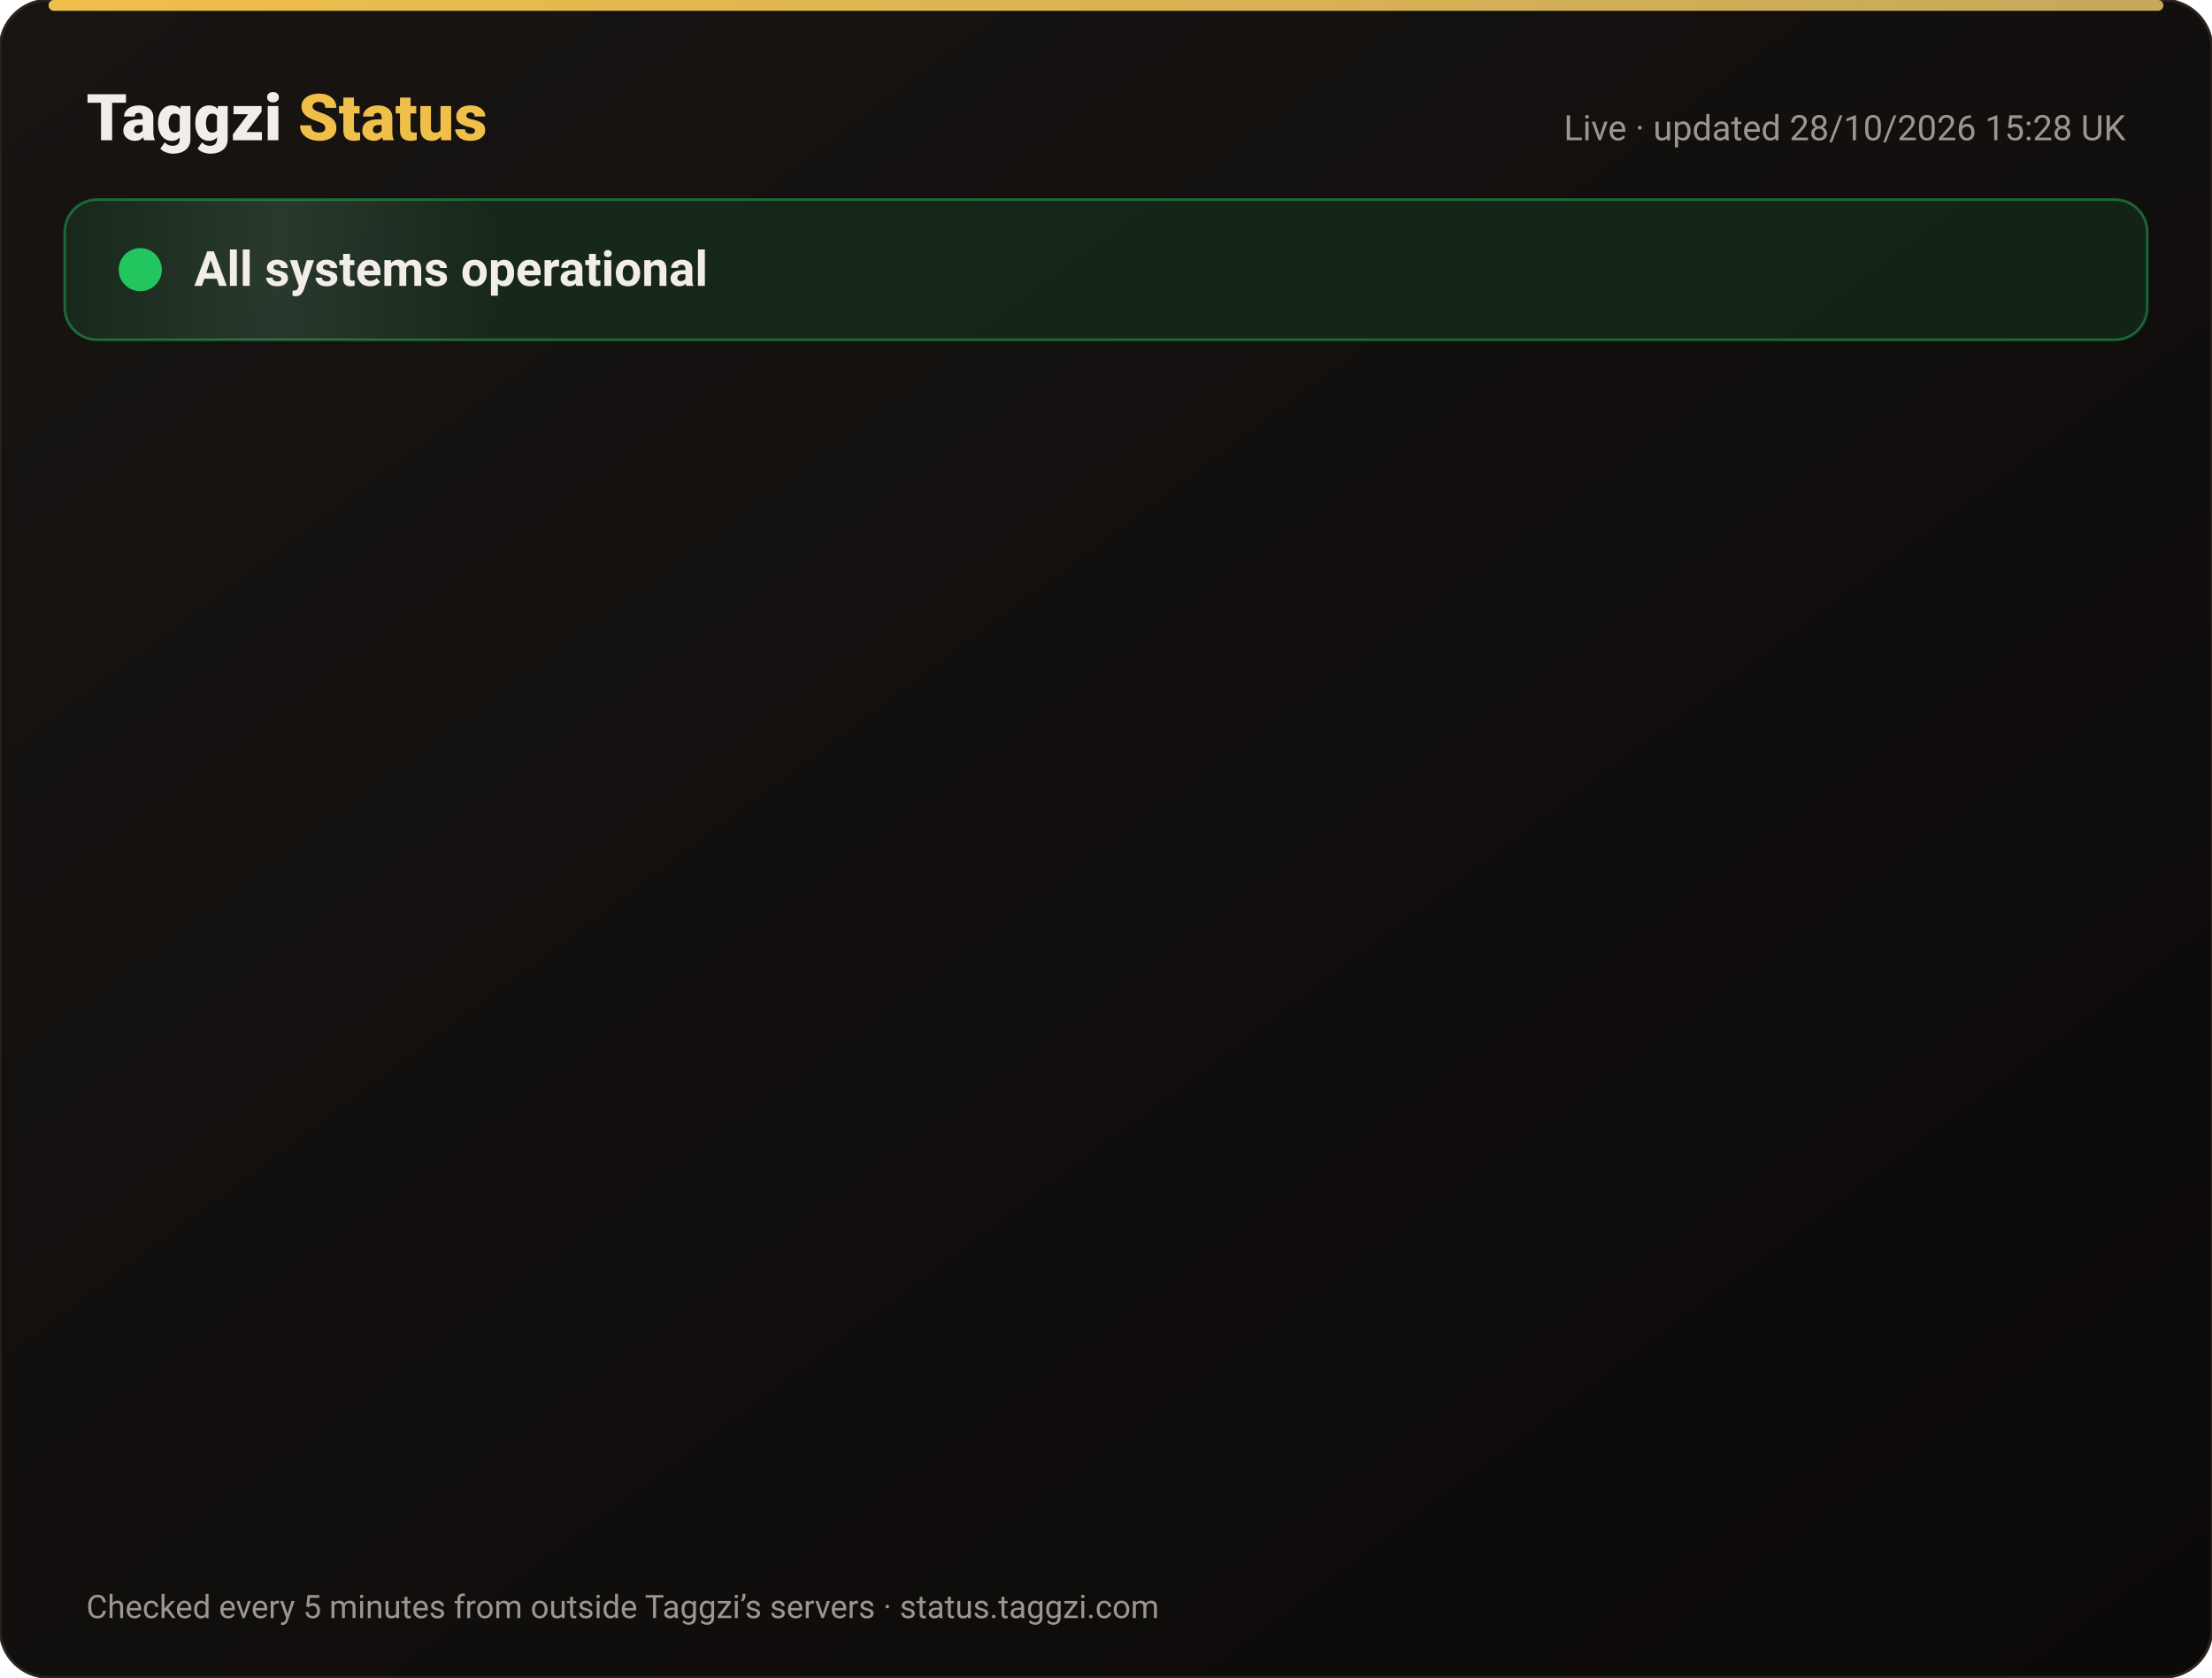
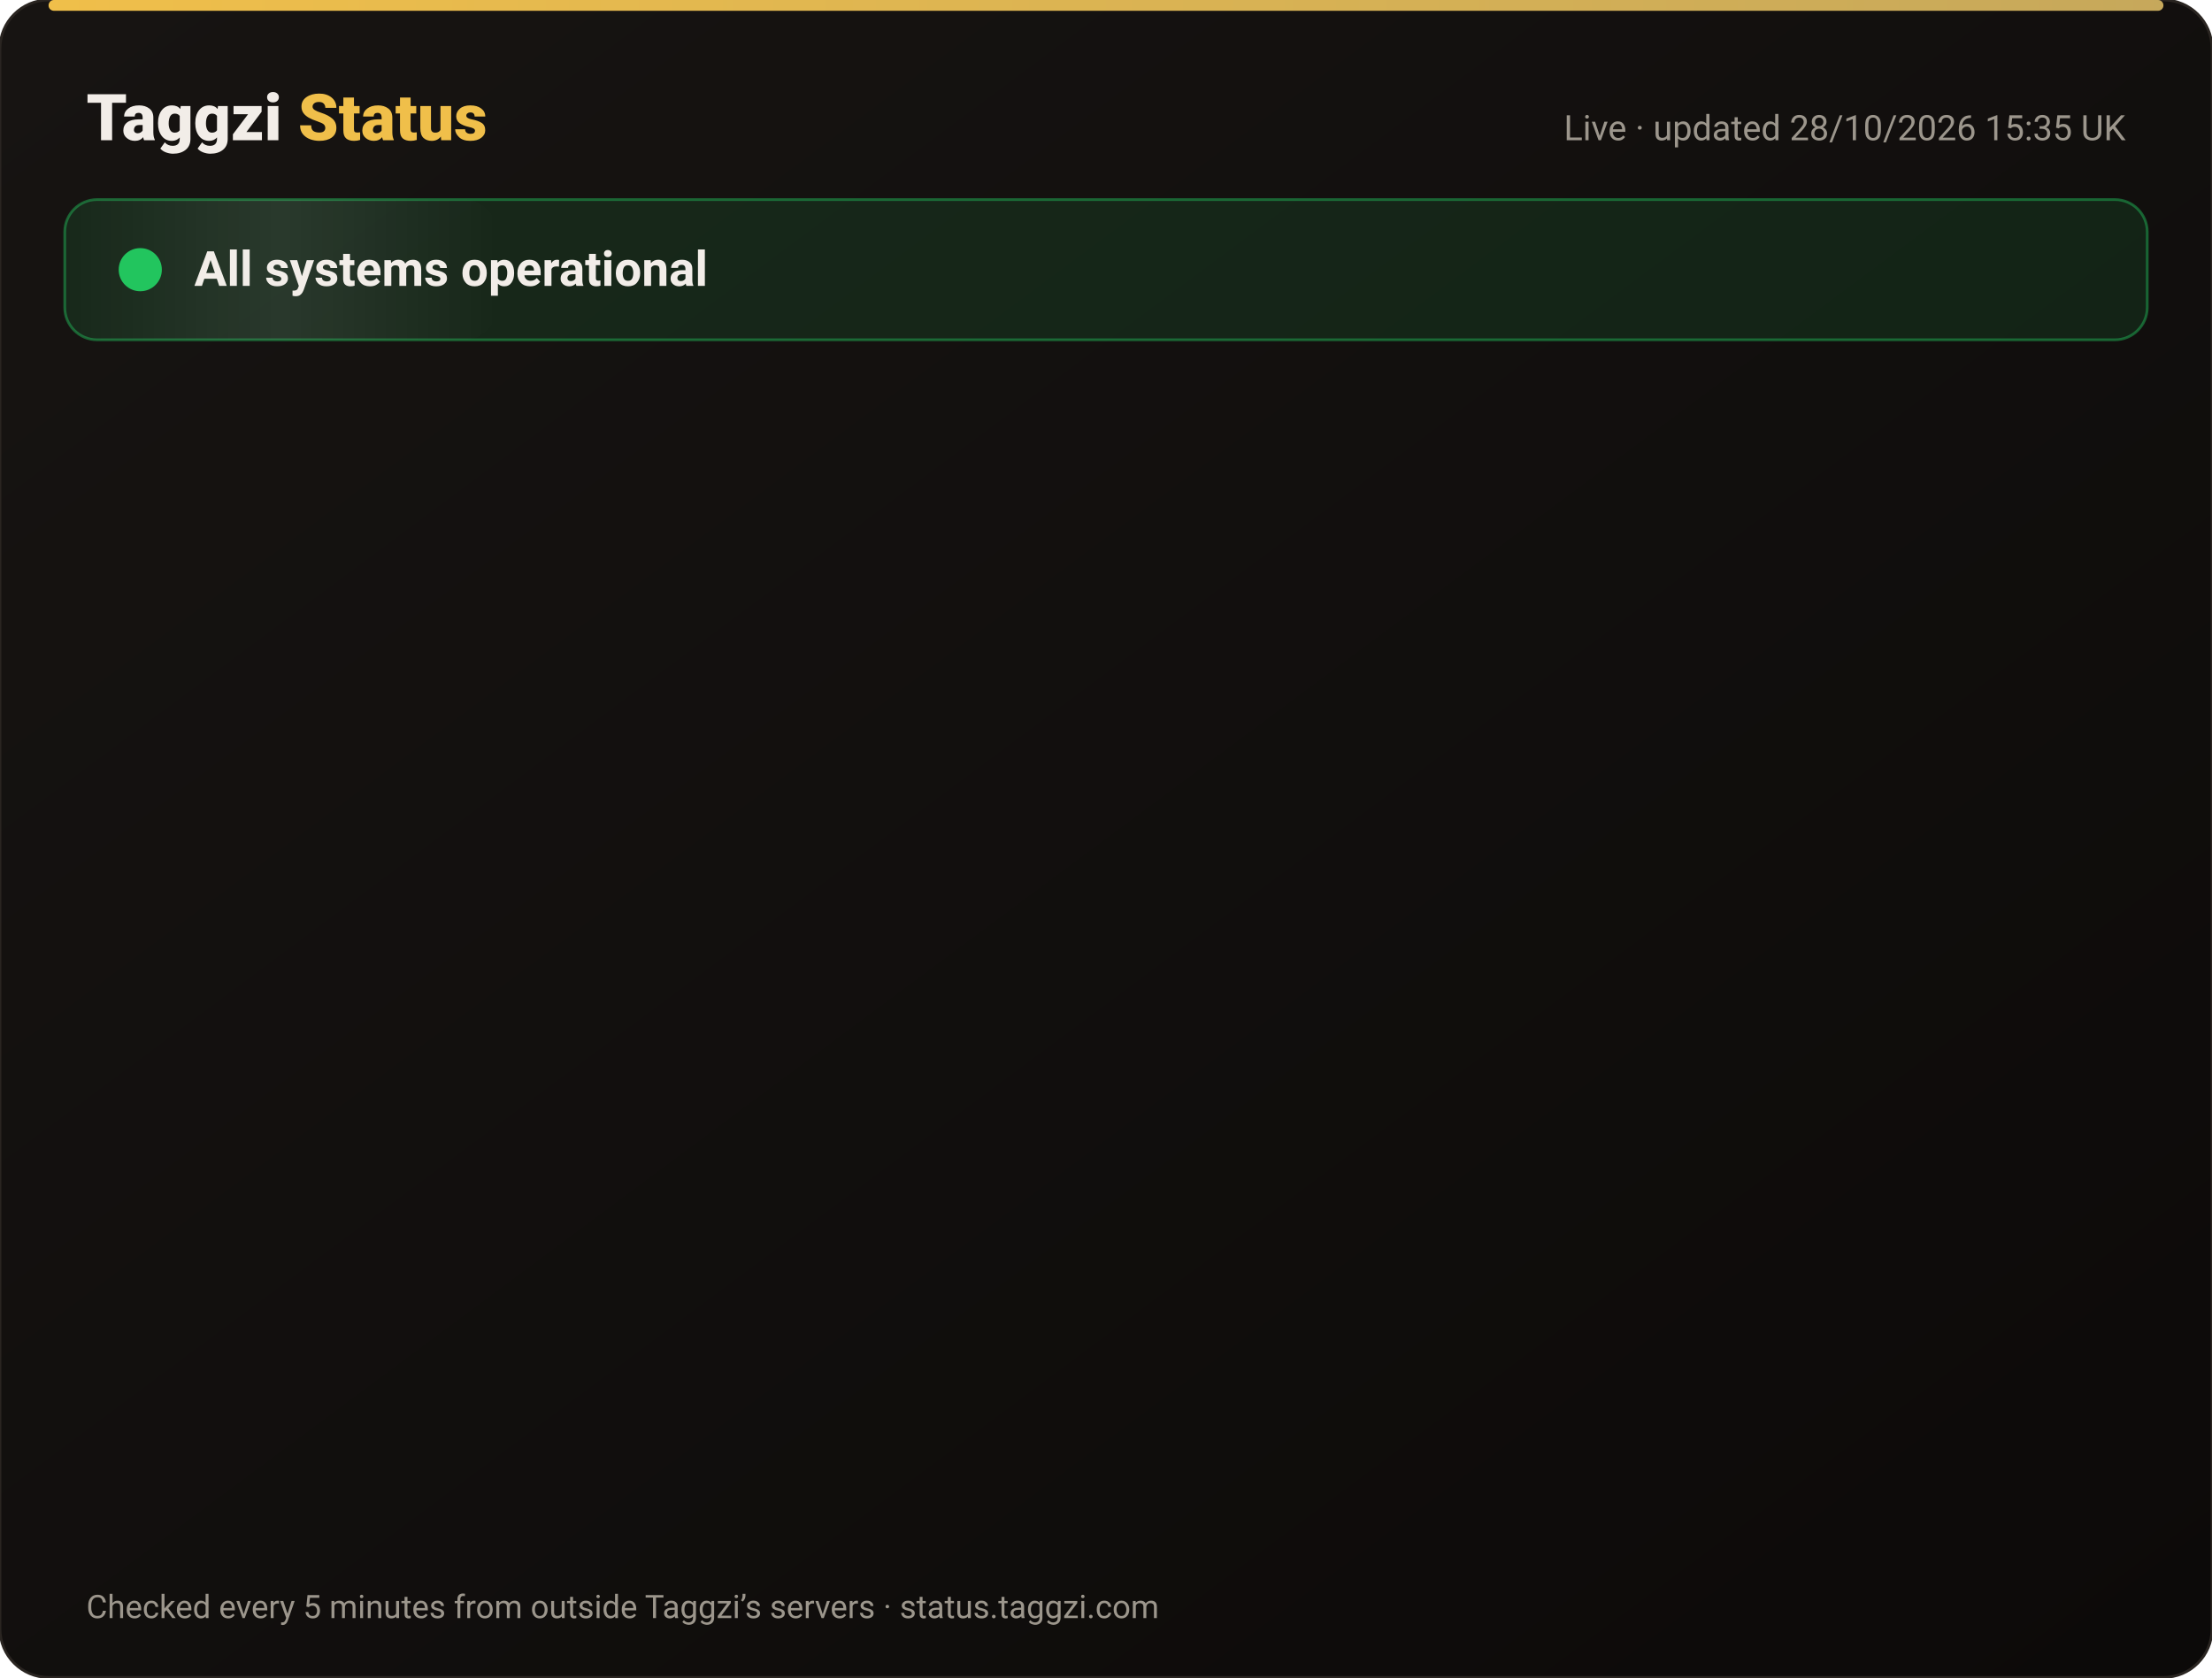
<svg xmlns="http://www.w3.org/2000/svg" width="820" height="622" viewBox="0 0 820 622" font-family="-apple-system,Segoe UI,Roboto,Helvetica,Arial,sans-serif">
  <defs>
    <linearGradient id="bg" x1="0" y1="0" x2="1" y2="1">
      <stop offset="0" stop-color="#171412" />
      <stop offset="1" stop-color="#0C0A09" />
    </linearGradient>
    <linearGradient id="gold" x1="0" x2="1">
      <stop offset="0" stop-color="#F0BF4A" />
      <stop offset="1" stop-color="#c6a85b" />
    </linearGradient>
    <linearGradient id="shine" x1="0" x2="1">
      <stop offset="0" stop-color="#fff" stop-opacity="0" />
      <stop offset=".5" stop-color="#fff" stop-opacity=".08" />
      <stop offset="1" stop-color="#fff" stop-opacity="0" />
    </linearGradient>
  </defs>
  <rect width="820" height="622" rx="18" fill="url(#bg)" stroke="#2a2521" />
  <rect x="18" y="0" width="784" height="4" rx="2" fill="url(#gold)" />
  <text x="32" y="52" font-size="24" font-weight="800" fill="#F2EDE8">Taggzi <tspan fill="#F0BF4A">Status</tspan>
  </text>
-   <text x="788" y="52" font-size="13" fill="#9C968C" text-anchor="end">Live · updated 28/10/2026 15:28 UK</text>
+   <text x="788" y="52" font-size="13" fill="#9C968C" text-anchor="end">Live · updated 28/10/2026 15:35 UK</text>
  <rect x="24" y="74" width="772" height="52" rx="12" fill="#22c55e" fill-opacity=".12" stroke="#22c55e" stroke-opacity=".45" />
  <rect x="24" y="74" width="160" height="52" rx="12" fill="url(#shine)">
    <animate attributeName="x" from="-160" to="820" dur="4s" repeatCount="indefinite" />
  </rect>
  <circle cx="52" cy="100" r="7" fill="#22c55e" />
  <circle cx="52" cy="100" r="7" fill="none" stroke="#22c55e" stroke-width="2">
    <animate attributeName="r" values="7;15;7" dur="2s" repeatCount="indefinite" />
    <animate attributeName="opacity" values=".9;0;.9" dur="2s" repeatCount="indefinite" />
  </circle>
  <text x="72" y="106" font-size="18" font-weight="700" fill="#F2EDE8">All systems operational</text>
  <g opacity="0">
    <animate attributeName="opacity" from="0" to="1" begin="0.00s" dur=".6s" fill="freeze" />
    <line x1="32" y1="188" x2="788" y2="188" stroke="#2a2521" />
    <circle cx="44" cy="166" r="6" fill="#22c55e">
      <animate attributeName="opacity" values="1;.45;1" dur="2.4s" begin="0.00s" repeatCount="indefinite" />
    </circle>
    <text x="62" y="171" font-size="15" font-weight="650" fill="#F2EDE8">Website</text>
    <text x="630" y="171" font-size="13" fill="#9C968C" text-anchor="end">99.98% uptime</text>
    <rect x="648" y="154" width="140" height="24" rx="12" fill="#22c55e" fill-opacity=".14" stroke="#22c55e" stroke-opacity=".5" />
    <text x="718" y="171" font-size="12" font-weight="700" fill="#22c55e" text-anchor="middle">Operational</text>
  </g>
  <g opacity="0">
    <animate attributeName="opacity" from="0" to="1" begin="0.15s" dur=".6s" fill="freeze" />
    <line x1="32" y1="234" x2="788" y2="234" stroke="#2a2521" />
    <circle cx="44" cy="212" r="6" fill="#22c55e">
      <animate attributeName="opacity" values="1;.45;1" dur="2.4s" begin="0.15s" repeatCount="indefinite" />
    </circle>
    <text x="62" y="217" font-size="15" font-weight="650" fill="#F2EDE8">Tag scans</text>
    <text x="630" y="217" font-size="13" fill="#9C968C" text-anchor="end">99.98% uptime</text>
    <rect x="648" y="200" width="140" height="24" rx="12" fill="#22c55e" fill-opacity=".14" stroke="#22c55e" stroke-opacity=".5" />
    <text x="718" y="217" font-size="12" font-weight="700" fill="#22c55e" text-anchor="middle">Operational</text>
  </g>
  <g opacity="0">
    <animate attributeName="opacity" from="0" to="1" begin="0.30s" dur=".6s" fill="freeze" />
    <line x1="32" y1="280" x2="788" y2="280" stroke="#2a2521" />
    <circle cx="44" cy="258" r="6" fill="#22c55e">
      <animate attributeName="opacity" values="1;.45;1" dur="2.4s" begin="0.30s" repeatCount="indefinite" />
    </circle>
    <text x="62" y="263" font-size="15" font-weight="650" fill="#F2EDE8">Manual tag lookup</text>
    <text x="630" y="263" font-size="13" fill="#9C968C" text-anchor="end">99.98% uptime</text>
    <rect x="648" y="246" width="140" height="24" rx="12" fill="#22c55e" fill-opacity=".14" stroke="#22c55e" stroke-opacity=".5" />
    <text x="718" y="263" font-size="12" font-weight="700" fill="#22c55e" text-anchor="middle">Operational</text>
  </g>
  <g opacity="0">
    <animate attributeName="opacity" from="0" to="1" begin="0.45s" dur=".6s" fill="freeze" />
    <line x1="32" y1="326" x2="788" y2="326" stroke="#2a2521" />
    <circle cx="44" cy="304" r="6" fill="#22c55e">
      <animate attributeName="opacity" values="1;.45;1" dur="2.4s" begin="0.45s" repeatCount="indefinite" />
    </circle>
    <text x="62" y="309" font-size="15" font-weight="650" fill="#F2EDE8">App &amp; login</text>
    <text x="630" y="309" font-size="13" fill="#9C968C" text-anchor="end">99.98% uptime</text>
    <rect x="648" y="292" width="140" height="24" rx="12" fill="#22c55e" fill-opacity=".14" stroke="#22c55e" stroke-opacity=".5" />
    <text x="718" y="309" font-size="12" font-weight="700" fill="#22c55e" text-anchor="middle">Operational</text>
  </g>
  <g opacity="0">
    <animate attributeName="opacity" from="0" to="1" begin="0.60s" dur=".6s" fill="freeze" />
    <line x1="32" y1="372" x2="788" y2="372" stroke="#2a2521" />
    <circle cx="44" cy="350" r="6" fill="#22c55e">
      <animate attributeName="opacity" values="1;.45;1" dur="2.4s" begin="0.60s" repeatCount="indefinite" />
    </circle>
    <text x="62" y="355" font-size="15" font-weight="650" fill="#F2EDE8">Community alerts</text>
    <text x="630" y="355" font-size="13" fill="#9C968C" text-anchor="end">99.98% uptime</text>
    <rect x="648" y="338" width="140" height="24" rx="12" fill="#22c55e" fill-opacity=".14" stroke="#22c55e" stroke-opacity=".5" />
    <text x="718" y="355" font-size="12" font-weight="700" fill="#22c55e" text-anchor="middle">Operational</text>
  </g>
  <g opacity="0">
    <animate attributeName="opacity" from="0" to="1" begin="0.75s" dur=".6s" fill="freeze" />
    <line x1="32" y1="418" x2="788" y2="418" stroke="#2a2521" />
    <circle cx="44" cy="396" r="6" fill="#22c55e">
      <animate attributeName="opacity" values="1;.45;1" dur="2.4s" begin="0.75s" repeatCount="indefinite" />
    </circle>
    <text x="62" y="401" font-size="15" font-weight="650" fill="#F2EDE8">Private calling</text>
    <text x="630" y="401" font-size="13" fill="#9C968C" text-anchor="end">99.98% uptime</text>
    <rect x="648" y="384" width="140" height="24" rx="12" fill="#22c55e" fill-opacity=".14" stroke="#22c55e" stroke-opacity=".5" />
    <text x="718" y="401" font-size="12" font-weight="700" fill="#22c55e" text-anchor="middle">Operational</text>
  </g>
  <g opacity="0">
    <animate attributeName="opacity" from="0" to="1" begin="0.90s" dur=".6s" fill="freeze" />
    <line x1="32" y1="464" x2="788" y2="464" stroke="#2a2521" />
    <circle cx="44" cy="442" r="6" fill="#22c55e">
      <animate attributeName="opacity" values="1;.45;1" dur="2.4s" begin="0.90s" repeatCount="indefinite" />
    </circle>
    <text x="62" y="447" font-size="15" font-weight="650" fill="#F2EDE8">Payments</text>
    <text x="630" y="447" font-size="13" fill="#9C968C" text-anchor="end">99.96% uptime</text>
    <rect x="648" y="430" width="140" height="24" rx="12" fill="#22c55e" fill-opacity=".14" stroke="#22c55e" stroke-opacity=".5" />
    <text x="718" y="447" font-size="12" font-weight="700" fill="#22c55e" text-anchor="middle">Operational</text>
  </g>
  <g opacity="0">
    <animate attributeName="opacity" from="0" to="1" begin="1.05s" dur=".6s" fill="freeze" />
    <line x1="32" y1="510" x2="788" y2="510" stroke="#2a2521" />
    <circle cx="44" cy="488" r="6" fill="#22c55e">
      <animate attributeName="opacity" values="1;.45;1" dur="2.4s" begin="1.05s" repeatCount="indefinite" />
    </circle>
    <text x="62" y="493" font-size="15" font-weight="650" fill="#F2EDE8">Email &amp; support</text>
    <text x="630" y="493" font-size="13" fill="#9C968C" text-anchor="end">99.98% uptime</text>
    <rect x="648" y="476" width="140" height="24" rx="12" fill="#22c55e" fill-opacity=".14" stroke="#22c55e" stroke-opacity=".5" />
    <text x="718" y="493" font-size="12" font-weight="700" fill="#22c55e" text-anchor="middle">Operational</text>
  </g>
  <g opacity="0">
    <animate attributeName="opacity" from="0" to="1" begin="1.20s" dur=".6s" fill="freeze" />
    <line x1="32" y1="556" x2="788" y2="556" stroke="#2a2521" />
    <circle cx="44" cy="534" r="6" fill="#22c55e">
      <animate attributeName="opacity" values="1;.45;1" dur="2.4s" begin="1.20s" repeatCount="indefinite" />
    </circle>
    <text x="62" y="539" font-size="15" font-weight="650" fill="#F2EDE8">Secure connection (SSL)</text>
    <text x="630" y="539" font-size="13" fill="#9C968C" text-anchor="end">100.00% uptime</text>
    <rect x="648" y="522" width="140" height="24" rx="12" fill="#22c55e" fill-opacity=".14" stroke="#22c55e" stroke-opacity=".5" />
    <text x="718" y="539" font-size="12" font-weight="700" fill="#22c55e" text-anchor="middle">Operational</text>
  </g>
  <text x="32" y="600" font-size="12" fill="#9C968C">Checked every 5 minutes from outside Taggzi’s servers · status.taggzi.com</text>
</svg>
